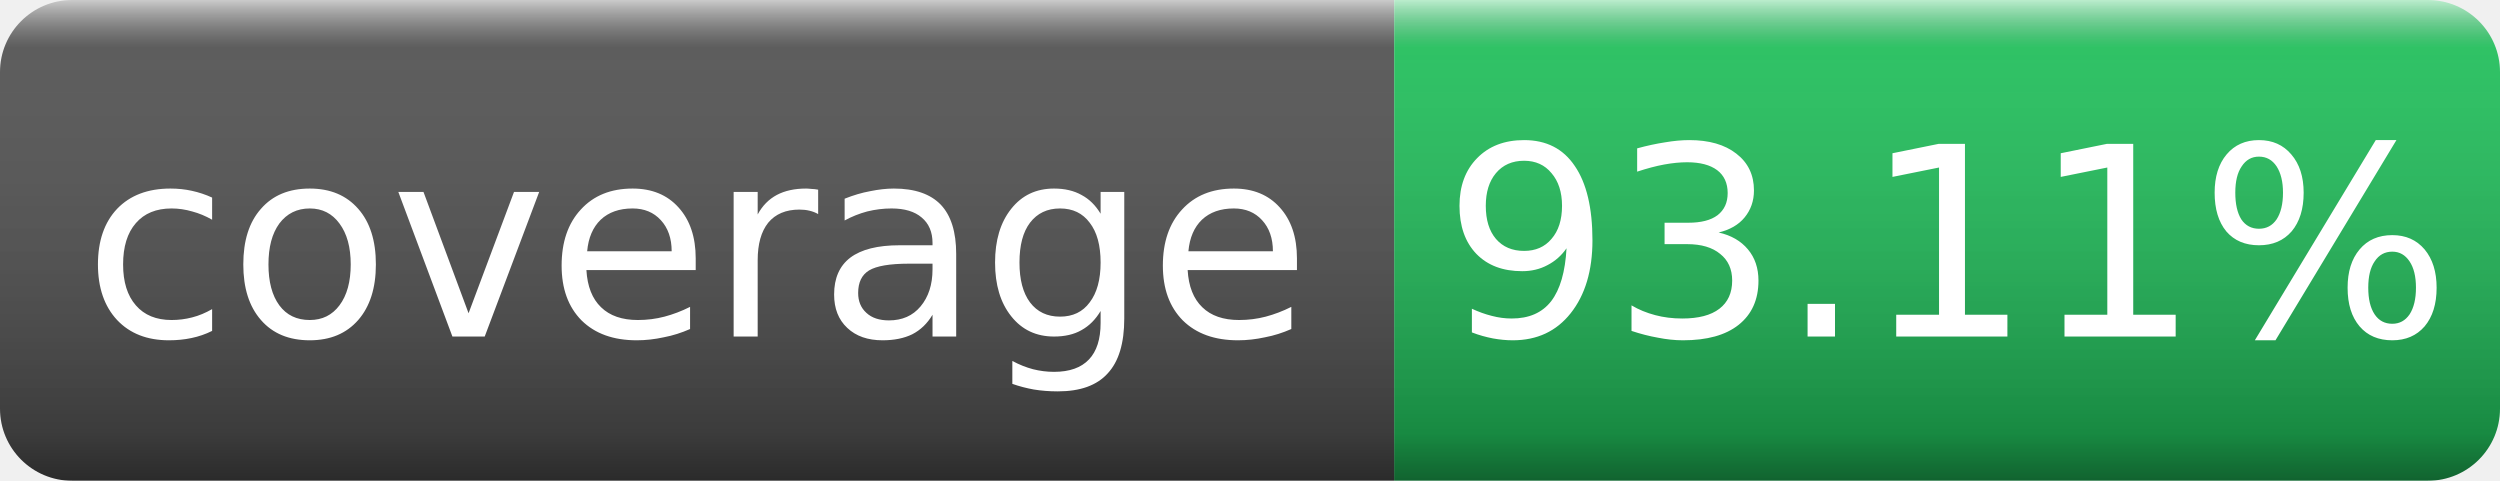
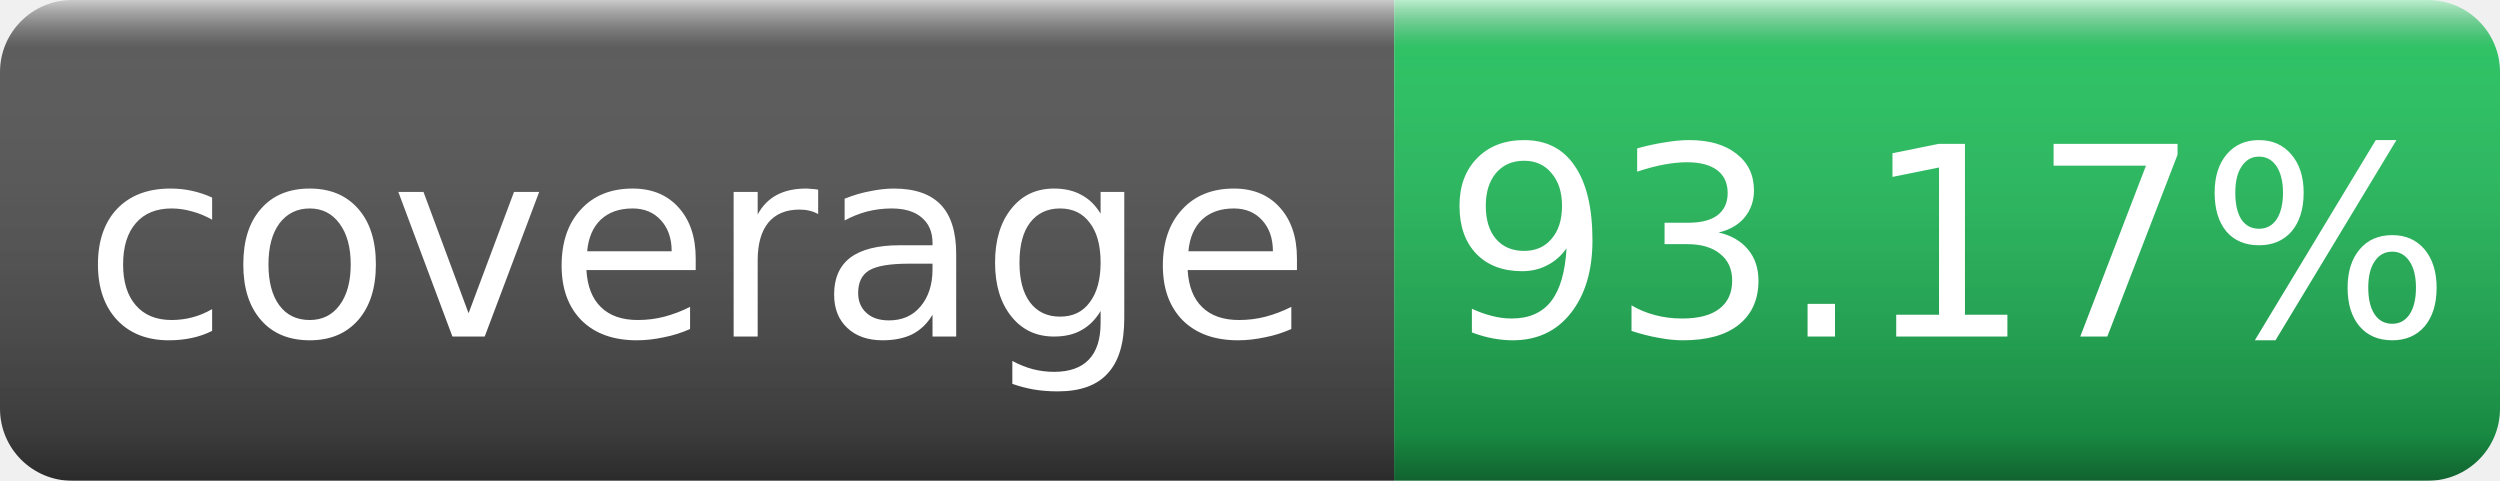
- <svg xmlns="http://www.w3.org/2000/svg" width="104" height="20" role="img" aria-label="coverage: 93.11%">
+ <svg xmlns="http://www.w3.org/2000/svg" width="104" height="20" role="img" aria-label="coverage: 93.17%">
  <linearGradient id="s" x2="0" y2="100%">
    <stop offset="0" stop-color="#fff" stop-opacity=".7" />
    <stop offset=".1" stop-color="#aaa" stop-opacity=".1" />
    <stop offset=".9" stop-color="#000" stop-opacity=".3" />
    <stop offset="1" stop-color="#000" stop-opacity=".5" />
  </linearGradient>
  <mask id="m">
    <rect width="104" height="20" rx="3" fill="#fff" />
  </mask>
  <g mask="url(#m)">
    <rect width="58" height="20" fill="#555" />
    <rect x="58" width="46" height="20" fill="#22c55e" />
    <rect width="104" height="20" fill="url(#s)" />
  </g>
  <g fill="#fff" text-anchor="middle" font-family="Verdana,DejaVu Sans,sans-serif" font-size="11">
    <text x="29" y="14">coverage</text>
-     <text x="81" y="14">93.11%</text>
+     <text x="81" y="14">93.17%</text>
  </g>
</svg>
